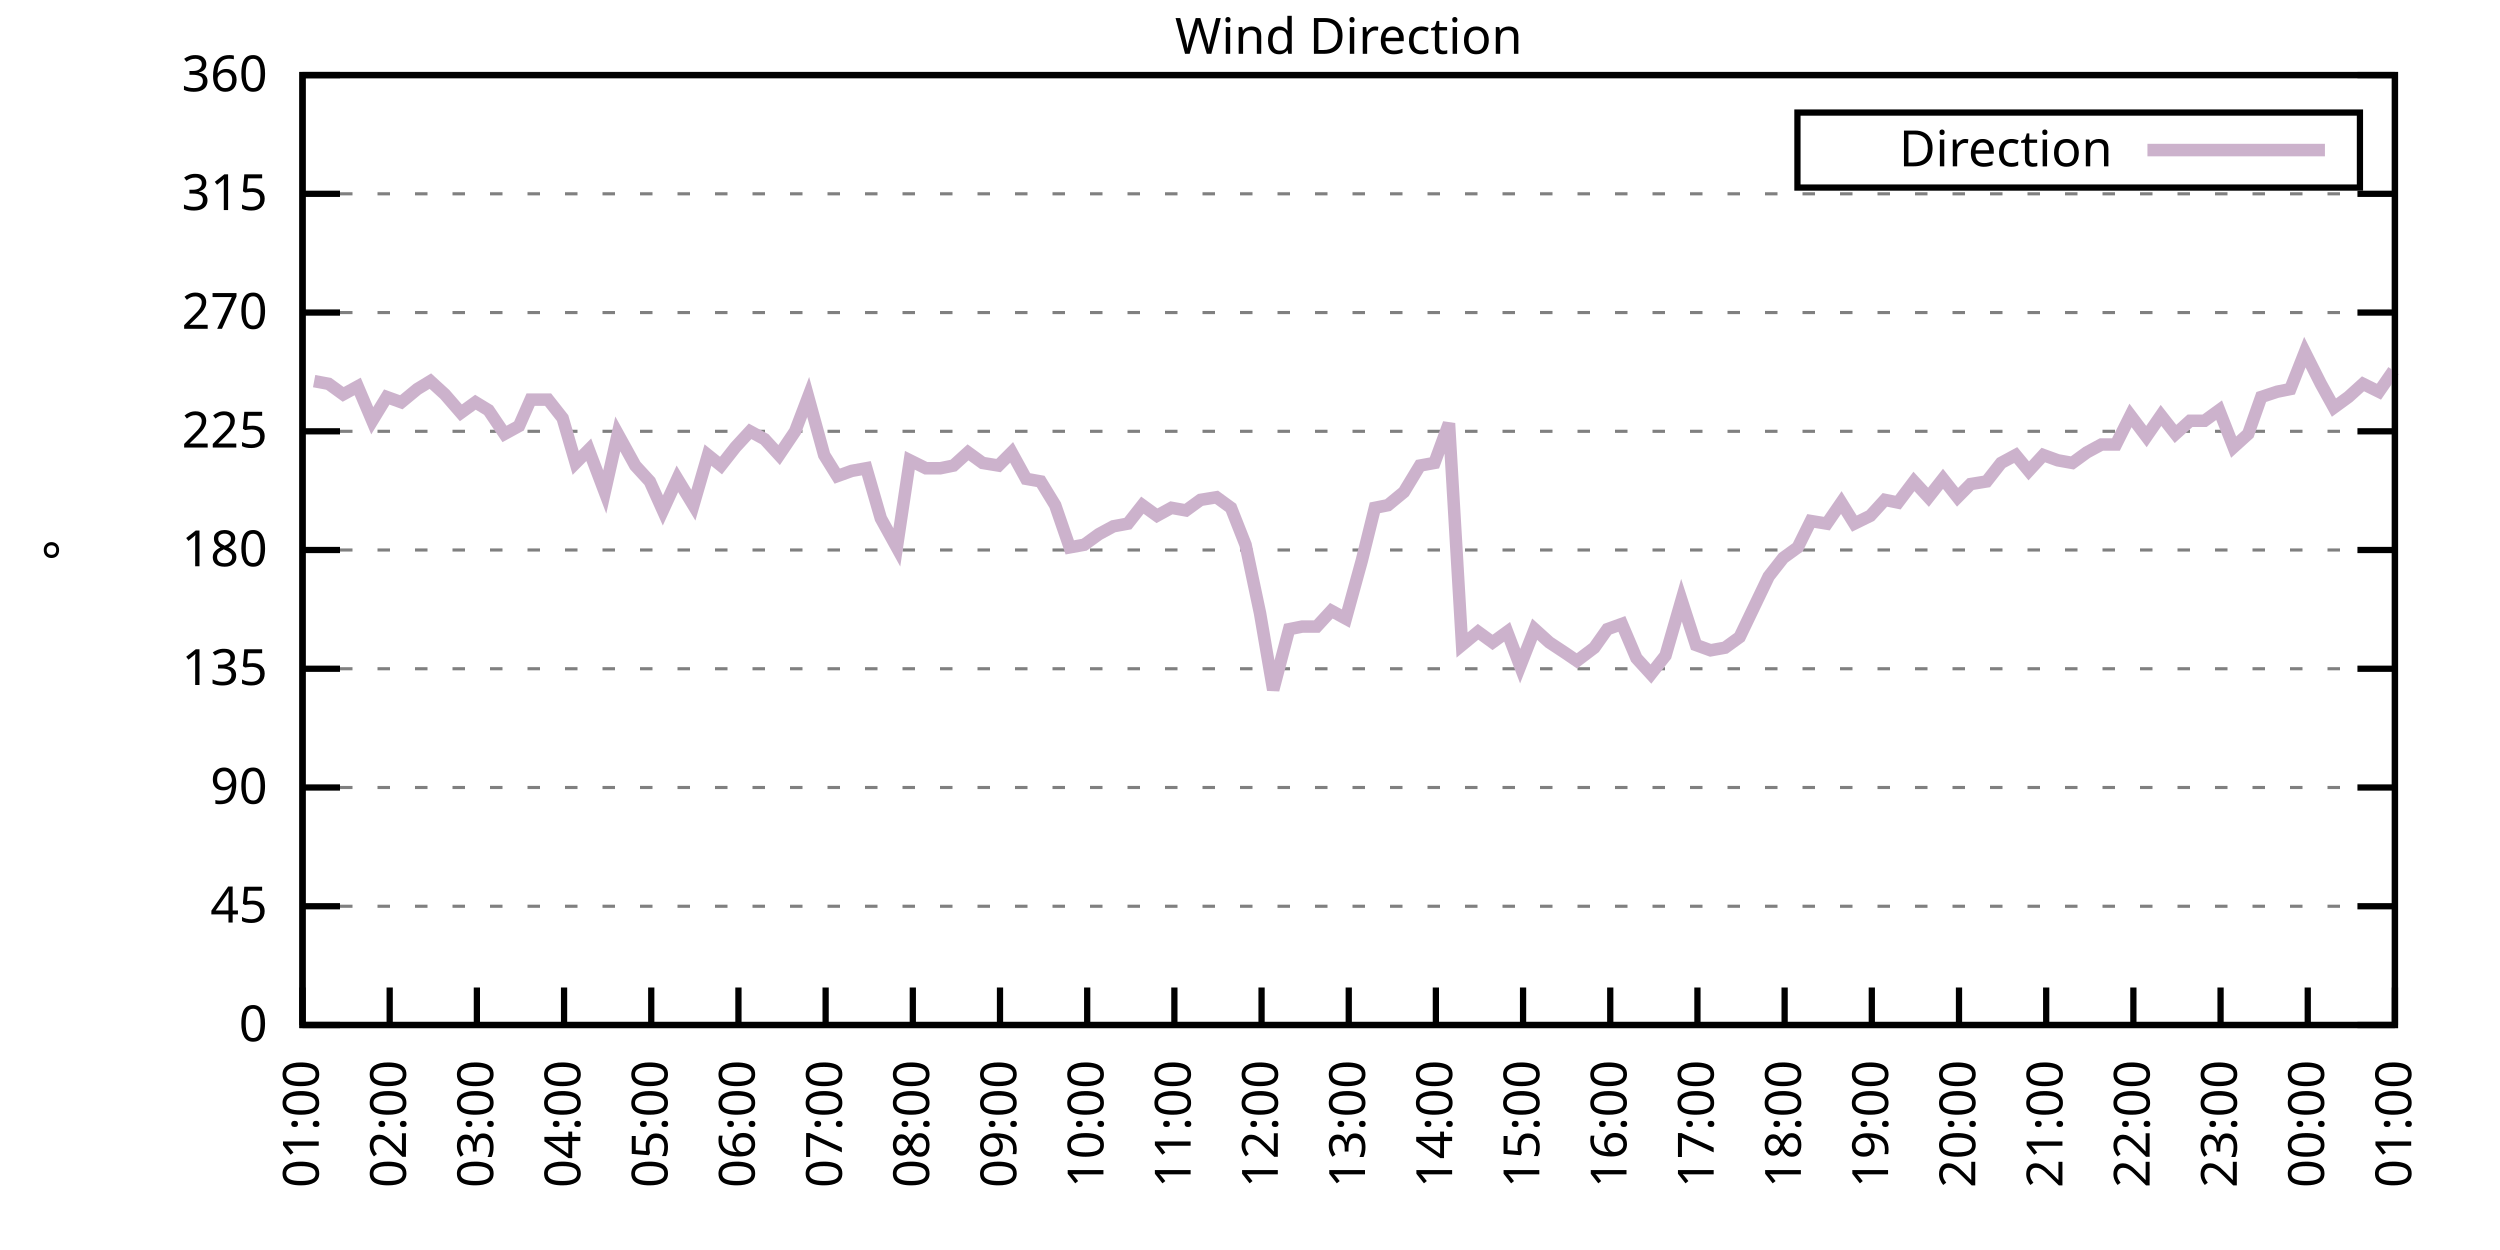
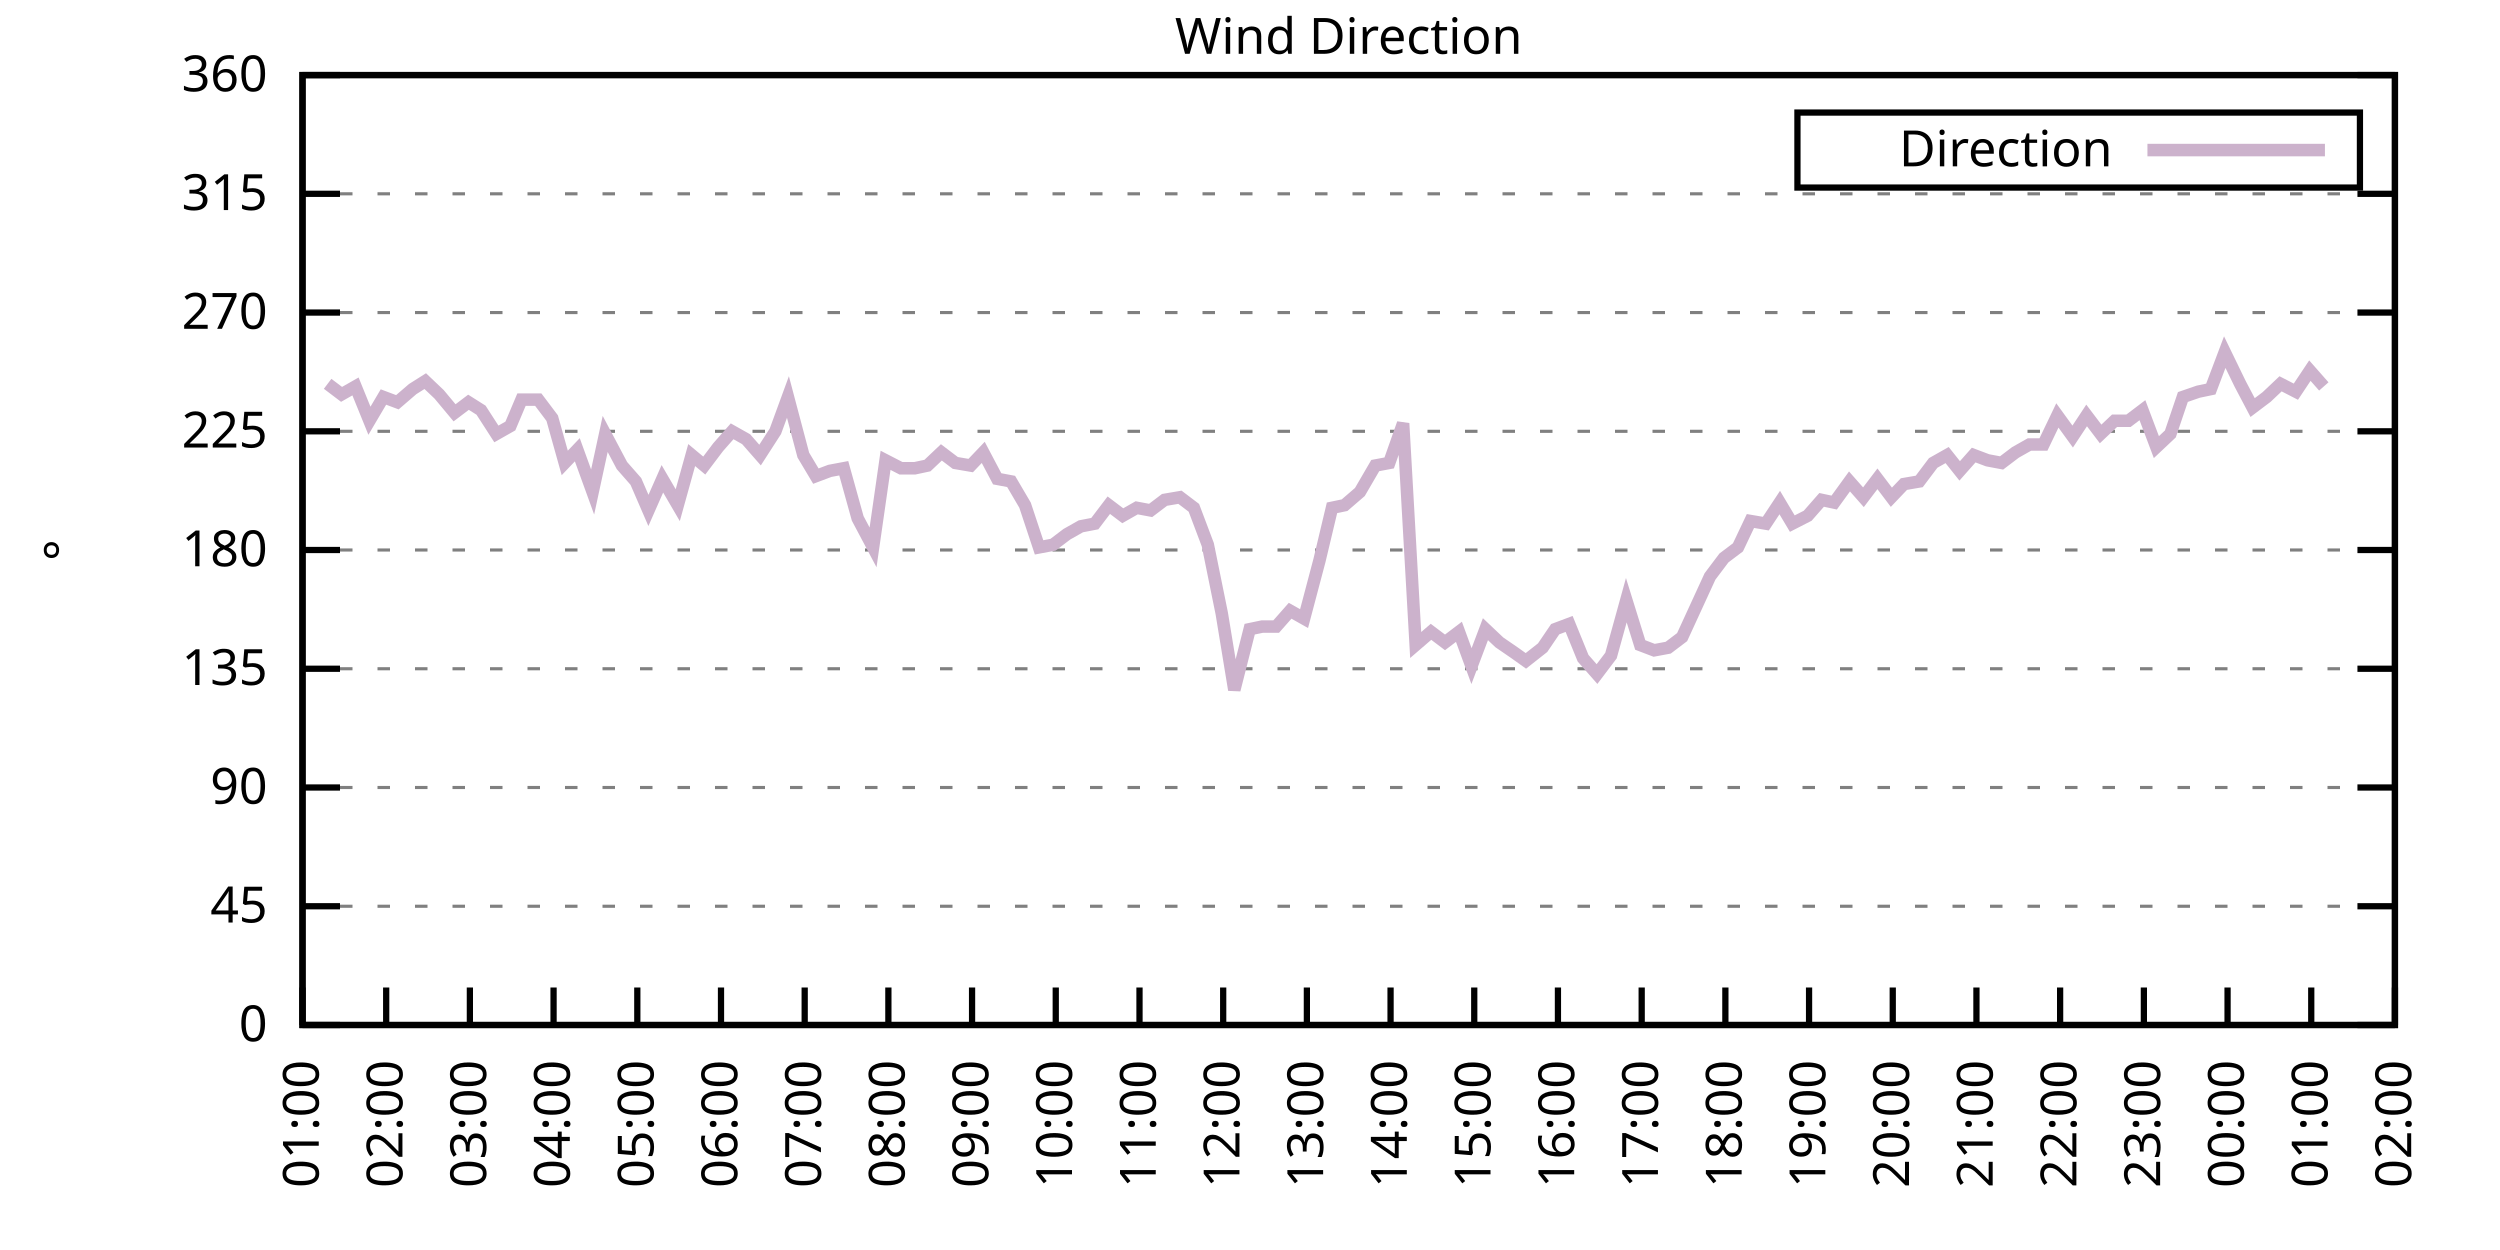
<svg xmlns="http://www.w3.org/2000/svg" xmlns:xlink="http://www.w3.org/1999/xlink" width="400" height="200" viewBox="0 0 400 200">
  <g id="gnuplot_canvas">
    <rect x="0" y="0" width="400" height="200" fill="none" />
    <defs>
      <circle id="gpDot" r="0.5" stroke-width="0.5" stroke="currentColor" />
      <path id="gpPt0" stroke-width="0.333" stroke="currentColor" d="M-1,0 h2 M0,-1 v2" />
      <path id="gpPt1" stroke-width="0.333" stroke="currentColor" d="M-1,-1 L1,1 M1,-1 L-1,1" />
      <path id="gpPt2" stroke-width="0.333" stroke="currentColor" d="M-1,0 L1,0 M0,-1 L0,1 M-1,-1 L1,1 M-1,1 L1,-1" />
      <rect id="gpPt3" stroke-width="0.333" stroke="currentColor" x="-1" y="-1" width="2" height="2" />
      <rect id="gpPt4" stroke-width="0.333" stroke="currentColor" fill="currentColor" x="-1" y="-1" width="2" height="2" />
      <circle id="gpPt5" stroke-width="0.333" stroke="currentColor" cx="0" cy="0" r="1" />
      <use xlink:href="#gpPt5" id="gpPt6" fill="currentColor" stroke="none" />
      <path id="gpPt7" stroke-width="0.333" stroke="currentColor" d="M0,-1.33 L-1.33,0.67 L1.33,0.67 z" />
      <use xlink:href="#gpPt7" id="gpPt8" fill="currentColor" stroke="none" />
      <use xlink:href="#gpPt7" id="gpPt9" stroke="currentColor" transform="rotate(180)" />
      <use xlink:href="#gpPt9" id="gpPt10" fill="currentColor" stroke="none" />
      <use xlink:href="#gpPt3" id="gpPt11" stroke="currentColor" transform="rotate(45)" />
      <use xlink:href="#gpPt11" id="gpPt12" fill="currentColor" stroke="none" />
      <path id="gpPt13" stroke-width="0.333" stroke="currentColor" d="M0,1.330 L1.265,0.411 L0.782,-1.067 L-0.782,-1.076 L-1.265,0.411 z" />
      <use xlink:href="#gpPt13" id="gpPt14" fill="currentColor" stroke="none" />
      <filter id="textbox" filterUnits="objectBoundingBox" x="0" y="0" height="1" width="1">
        <feFlood flood-color="white" flood-opacity="1" result="bgnd" />
        <feComposite in="SourceGraphic" in2="bgnd" operator="atop" />
      </filter>
      <filter id="greybox" filterUnits="objectBoundingBox" x="0" y="0" height="1" width="1">
        <feFlood flood-color="lightgrey" flood-opacity="1" result="grey" />
        <feComposite in="SourceGraphic" in2="grey" operator="atop" />
      </filter>
    </defs>
    <g fill="none" color="white" stroke="currentColor" stroke-width="1.00" stroke-linecap="butt" stroke-linejoin="miter">
</g>
    <g fill="none" color="black" stroke="currentColor" stroke-width="1.00" stroke-linecap="butt" stroke-linejoin="miter">
      <g stroke="none" shape-rendering="crispEdges">
        <polygon fill="rgb(255, 255, 255)" points="48.40,164.00 383.18,164.00 383.18,12.02 48.40,12.02 " />
      </g>
    </g>
    <g fill="none" color="black" stroke="currentColor" stroke-width="1.00" stroke-linecap="butt" stroke-linejoin="miter">
</g>
    <g fill="none" color="black" stroke="black" stroke-width="0.50" stroke-linecap="butt" stroke-linejoin="miter">
</g>
    <g fill="none" color="gray" stroke="currentColor" stroke-width="0.50" stroke-linecap="butt" stroke-linejoin="miter">
      <path stroke="gray" stroke-dasharray="2,4" class="gridline" d="M48.40,164.00 L383.19,164.00  " />
    </g>
    <g fill="none" color="gray" stroke="gray" stroke-width="1.00" stroke-linecap="butt" stroke-linejoin="miter">
</g>
    <g fill="none" color="black" stroke="currentColor" stroke-width="1.00" stroke-linecap="butt" stroke-linejoin="miter">
      <path stroke="black" d="M48.40,164.00 L54.40,164.00 M383.19,164.00 L377.19,164.00  " />
      <g transform="translate(42.80,166.60)" stroke="none" fill="black" font-family="Sans" font-size="8.00" text-anchor="end">
        <text>
          <tspan font-family="Sans"> 0</tspan>
        </text>
      </g>
    </g>
    <g fill="none" color="black" stroke="currentColor" stroke-width="1.00" stroke-linecap="butt" stroke-linejoin="miter">
</g>
    <g fill="none" color="black" stroke="black" stroke-width="0.50" stroke-linecap="butt" stroke-linejoin="miter">
</g>
    <g fill="none" color="gray" stroke="currentColor" stroke-width="0.50" stroke-linecap="butt" stroke-linejoin="miter">
      <path stroke="gray" stroke-dasharray="2,4" class="gridline" d="M48.40,145.00 L383.19,145.00  " />
    </g>
    <g fill="none" color="gray" stroke="gray" stroke-width="1.00" stroke-linecap="butt" stroke-linejoin="miter">
</g>
    <g fill="none" color="black" stroke="currentColor" stroke-width="1.00" stroke-linecap="butt" stroke-linejoin="miter">
      <path stroke="black" d="M48.40,145.00 L54.40,145.00 M383.19,145.00 L377.19,145.00  " />
      <g transform="translate(42.80,147.60)" stroke="none" fill="black" font-family="Sans" font-size="8.00" text-anchor="end">
        <text>
          <tspan font-family="Sans"> 45</tspan>
        </text>
      </g>
    </g>
    <g fill="none" color="black" stroke="currentColor" stroke-width="1.00" stroke-linecap="butt" stroke-linejoin="miter">
</g>
    <g fill="none" color="black" stroke="black" stroke-width="0.50" stroke-linecap="butt" stroke-linejoin="miter">
</g>
    <g fill="none" color="gray" stroke="currentColor" stroke-width="0.50" stroke-linecap="butt" stroke-linejoin="miter">
      <path stroke="gray" stroke-dasharray="2,4" class="gridline" d="M48.40,126.00 L383.19,126.00  " />
    </g>
    <g fill="none" color="gray" stroke="gray" stroke-width="1.00" stroke-linecap="butt" stroke-linejoin="miter">
</g>
    <g fill="none" color="black" stroke="currentColor" stroke-width="1.00" stroke-linecap="butt" stroke-linejoin="miter">
      <path stroke="black" d="M48.40,126.00 L54.40,126.00 M383.19,126.00 L377.19,126.00  " />
      <g transform="translate(42.80,128.60)" stroke="none" fill="black" font-family="Sans" font-size="8.00" text-anchor="end">
        <text>
          <tspan font-family="Sans"> 90</tspan>
        </text>
      </g>
    </g>
    <g fill="none" color="black" stroke="currentColor" stroke-width="1.00" stroke-linecap="butt" stroke-linejoin="miter">
</g>
    <g fill="none" color="black" stroke="black" stroke-width="0.50" stroke-linecap="butt" stroke-linejoin="miter">
</g>
    <g fill="none" color="gray" stroke="currentColor" stroke-width="0.50" stroke-linecap="butt" stroke-linejoin="miter">
      <path stroke="gray" stroke-dasharray="2,4" class="gridline" d="M48.40,107.00 L383.19,107.00  " />
    </g>
    <g fill="none" color="gray" stroke="gray" stroke-width="1.00" stroke-linecap="butt" stroke-linejoin="miter">
</g>
    <g fill="none" color="black" stroke="currentColor" stroke-width="1.00" stroke-linecap="butt" stroke-linejoin="miter">
      <path stroke="black" d="M48.40,107.00 L54.40,107.00 M383.19,107.00 L377.19,107.00  " />
      <g transform="translate(42.80,109.60)" stroke="none" fill="black" font-family="Sans" font-size="8.00" text-anchor="end">
        <text>
          <tspan font-family="Sans"> 135</tspan>
        </text>
      </g>
    </g>
    <g fill="none" color="black" stroke="currentColor" stroke-width="1.00" stroke-linecap="butt" stroke-linejoin="miter">
</g>
    <g fill="none" color="black" stroke="black" stroke-width="0.50" stroke-linecap="butt" stroke-linejoin="miter">
</g>
    <g fill="none" color="gray" stroke="currentColor" stroke-width="0.50" stroke-linecap="butt" stroke-linejoin="miter">
      <path stroke="gray" stroke-dasharray="2,4" class="gridline" d="M48.40,88.00 L383.19,88.00  " />
    </g>
    <g fill="none" color="gray" stroke="gray" stroke-width="1.00" stroke-linecap="butt" stroke-linejoin="miter">
</g>
    <g fill="none" color="black" stroke="currentColor" stroke-width="1.00" stroke-linecap="butt" stroke-linejoin="miter">
      <path stroke="black" d="M48.40,88.00 L54.40,88.00 M383.19,88.00 L377.19,88.00  " />
      <g transform="translate(42.80,90.60)" stroke="none" fill="black" font-family="Sans" font-size="8.00" text-anchor="end">
        <text>
          <tspan font-family="Sans"> 180</tspan>
        </text>
      </g>
    </g>
    <g fill="none" color="black" stroke="currentColor" stroke-width="1.00" stroke-linecap="butt" stroke-linejoin="miter">
</g>
    <g fill="none" color="black" stroke="black" stroke-width="0.50" stroke-linecap="butt" stroke-linejoin="miter">
</g>
    <g fill="none" color="gray" stroke="currentColor" stroke-width="0.50" stroke-linecap="butt" stroke-linejoin="miter">
      <path stroke="gray" stroke-dasharray="2,4" class="gridline" d="M48.40,69.01 L383.19,69.01  " />
    </g>
    <g fill="none" color="gray" stroke="gray" stroke-width="1.00" stroke-linecap="butt" stroke-linejoin="miter">
</g>
    <g fill="none" color="black" stroke="currentColor" stroke-width="1.00" stroke-linecap="butt" stroke-linejoin="miter">
      <path stroke="black" d="M48.40,69.01 L54.40,69.01 M383.19,69.01 L377.19,69.01  " />
      <g transform="translate(42.80,71.61)" stroke="none" fill="black" font-family="Sans" font-size="8.00" text-anchor="end">
        <text>
          <tspan font-family="Sans"> 225</tspan>
        </text>
      </g>
    </g>
    <g fill="none" color="black" stroke="currentColor" stroke-width="1.00" stroke-linecap="butt" stroke-linejoin="miter">
</g>
    <g fill="none" color="black" stroke="black" stroke-width="0.50" stroke-linecap="butt" stroke-linejoin="miter">
</g>
    <g fill="none" color="gray" stroke="currentColor" stroke-width="0.50" stroke-linecap="butt" stroke-linejoin="miter">
      <path stroke="gray" stroke-dasharray="2,4" class="gridline" d="M48.40,50.01 L383.19,50.01  " />
    </g>
    <g fill="none" color="gray" stroke="gray" stroke-width="1.00" stroke-linecap="butt" stroke-linejoin="miter">
</g>
    <g fill="none" color="black" stroke="currentColor" stroke-width="1.00" stroke-linecap="butt" stroke-linejoin="miter">
      <path stroke="black" d="M48.40,50.01 L54.40,50.01 M383.19,50.01 L377.19,50.01  " />
      <g transform="translate(42.80,52.61)" stroke="none" fill="black" font-family="Sans" font-size="8.00" text-anchor="end">
        <text>
          <tspan font-family="Sans"> 270</tspan>
        </text>
      </g>
    </g>
    <g fill="none" color="black" stroke="currentColor" stroke-width="1.00" stroke-linecap="butt" stroke-linejoin="miter">
</g>
    <g fill="none" color="black" stroke="black" stroke-width="0.50" stroke-linecap="butt" stroke-linejoin="miter">
</g>
    <g fill="none" color="gray" stroke="currentColor" stroke-width="0.50" stroke-linecap="butt" stroke-linejoin="miter">
      <path stroke="gray" stroke-dasharray="2,4" class="gridline" d="M48.40,31.01 L383.19,31.01  " />
    </g>
    <g fill="none" color="gray" stroke="gray" stroke-width="1.00" stroke-linecap="butt" stroke-linejoin="miter">
</g>
    <g fill="none" color="black" stroke="currentColor" stroke-width="1.00" stroke-linecap="butt" stroke-linejoin="miter">
      <path stroke="black" d="M48.40,31.01 L54.40,31.01 M383.19,31.01 L377.19,31.01  " />
      <g transform="translate(42.80,33.61)" stroke="none" fill="black" font-family="Sans" font-size="8.00" text-anchor="end">
        <text>
          <tspan font-family="Sans"> 315</tspan>
        </text>
      </g>
    </g>
    <g fill="none" color="black" stroke="currentColor" stroke-width="1.00" stroke-linecap="butt" stroke-linejoin="miter">
</g>
    <g fill="none" color="black" stroke="black" stroke-width="0.50" stroke-linecap="butt" stroke-linejoin="miter">
</g>
    <g fill="none" color="gray" stroke="currentColor" stroke-width="0.50" stroke-linecap="butt" stroke-linejoin="miter">
      <path stroke="gray" stroke-dasharray="2,4" class="gridline" d="M48.40,12.01 L383.19,12.01  " />
    </g>
    <g fill="none" color="gray" stroke="gray" stroke-width="1.00" stroke-linecap="butt" stroke-linejoin="miter">
</g>
    <g fill="none" color="black" stroke="currentColor" stroke-width="1.00" stroke-linecap="butt" stroke-linejoin="miter">
      <path stroke="black" d="M48.40,12.01 L54.40,12.01 M383.19,12.01 L377.19,12.01  " />
      <g transform="translate(42.80,14.61)" stroke="none" fill="black" font-family="Sans" font-size="8.00" text-anchor="end">
        <text>
          <tspan font-family="Sans"> 360</tspan>
        </text>
      </g>
    </g>
    <g fill="none" color="black" stroke="currentColor" stroke-width="1.00" stroke-linecap="butt" stroke-linejoin="miter">
      <path stroke="black" d="M48.40,164.00 L48.40,158.00  " />
      <g transform="translate(51.00,169.60) rotate(270.00)" stroke="none" fill="black" font-family="Sans" font-size="8.00" text-anchor="end">
        <text>
          <tspan font-family="Sans">01:00</tspan>
        </text>
      </g>
    </g>
    <g fill="none" color="black" stroke="currentColor" stroke-width="1.00" stroke-linecap="butt" stroke-linejoin="miter">
-       <path stroke="black" d="M62.35,164.00 L62.35,158.00  " />
-       <g transform="translate(64.95,169.60) rotate(270.00)" stroke="none" fill="black" font-family="Sans" font-size="8.00" text-anchor="end">
+       <path stroke="black" d="M61.79,164.00 L61.79,158.00  " />
+       <g transform="translate(64.39,169.60) rotate(270.00)" stroke="none" fill="black" font-family="Sans" font-size="8.00" text-anchor="end">
        <text>
          <tspan font-family="Sans">02:00</tspan>
        </text>
      </g>
    </g>
    <g fill="none" color="black" stroke="currentColor" stroke-width="1.00" stroke-linecap="butt" stroke-linejoin="miter">
-       <path stroke="black" d="M76.30,164.00 L76.30,158.00  " />
-       <g transform="translate(78.90,169.60) rotate(270.00)" stroke="none" fill="black" font-family="Sans" font-size="8.00" text-anchor="end">
+       <path stroke="black" d="M75.18,164.00 L75.18,158.00  " />
+       <g transform="translate(77.78,169.60) rotate(270.00)" stroke="none" fill="black" font-family="Sans" font-size="8.00" text-anchor="end">
        <text>
          <tspan font-family="Sans">03:00</tspan>
        </text>
      </g>
    </g>
    <g fill="none" color="black" stroke="currentColor" stroke-width="1.00" stroke-linecap="butt" stroke-linejoin="miter">
-       <path stroke="black" d="M90.25,164.00 L90.25,158.00  " />
-       <g transform="translate(92.85,169.60) rotate(270.00)" stroke="none" fill="black" font-family="Sans" font-size="8.00" text-anchor="end">
+       <path stroke="black" d="M88.57,164.00 L88.57,158.00  " />
+       <g transform="translate(91.17,169.60) rotate(270.00)" stroke="none" fill="black" font-family="Sans" font-size="8.00" text-anchor="end">
        <text>
          <tspan font-family="Sans">04:00</tspan>
        </text>
      </g>
    </g>
    <g fill="none" color="black" stroke="currentColor" stroke-width="1.00" stroke-linecap="butt" stroke-linejoin="miter">
-       <path stroke="black" d="M104.20,164.00 L104.20,158.00  " />
-       <g transform="translate(106.80,169.60) rotate(270.00)" stroke="none" fill="black" font-family="Sans" font-size="8.00" text-anchor="end">
+       <path stroke="black" d="M101.97,164.00 L101.97,158.00  " />
+       <g transform="translate(104.57,169.60) rotate(270.00)" stroke="none" fill="black" font-family="Sans" font-size="8.00" text-anchor="end">
        <text>
          <tspan font-family="Sans">05:00</tspan>
        </text>
      </g>
    </g>
    <g fill="none" color="black" stroke="currentColor" stroke-width="1.00" stroke-linecap="butt" stroke-linejoin="miter">
-       <path stroke="black" d="M118.15,164.00 L118.15,158.00  " />
-       <g transform="translate(120.75,169.60) rotate(270.00)" stroke="none" fill="black" font-family="Sans" font-size="8.00" text-anchor="end">
+       <path stroke="black" d="M115.36,164.00 L115.36,158.00  " />
+       <g transform="translate(117.96,169.60) rotate(270.00)" stroke="none" fill="black" font-family="Sans" font-size="8.00" text-anchor="end">
        <text>
          <tspan font-family="Sans">06:00</tspan>
        </text>
      </g>
    </g>
    <g fill="none" color="black" stroke="currentColor" stroke-width="1.00" stroke-linecap="butt" stroke-linejoin="miter">
-       <path stroke="black" d="M132.10,164.00 L132.10,158.00  " />
-       <g transform="translate(134.70,169.60) rotate(270.00)" stroke="none" fill="black" font-family="Sans" font-size="8.00" text-anchor="end">
+       <path stroke="black" d="M128.75,164.00 L128.75,158.00  " />
+       <g transform="translate(131.35,169.60) rotate(270.00)" stroke="none" fill="black" font-family="Sans" font-size="8.00" text-anchor="end">
        <text>
          <tspan font-family="Sans">07:00</tspan>
        </text>
      </g>
    </g>
    <g fill="none" color="black" stroke="currentColor" stroke-width="1.00" stroke-linecap="butt" stroke-linejoin="miter">
-       <path stroke="black" d="M146.05,164.00 L146.05,158.00  " />
-       <g transform="translate(148.65,169.60) rotate(270.00)" stroke="none" fill="black" font-family="Sans" font-size="8.00" text-anchor="end">
+       <path stroke="black" d="M142.14,164.00 L142.14,158.00  " />
+       <g transform="translate(144.74,169.60) rotate(270.00)" stroke="none" fill="black" font-family="Sans" font-size="8.00" text-anchor="end">
        <text>
          <tspan font-family="Sans">08:00</tspan>
        </text>
      </g>
    </g>
    <g fill="none" color="black" stroke="currentColor" stroke-width="1.00" stroke-linecap="butt" stroke-linejoin="miter">
-       <path stroke="black" d="M160.00,164.00 L160.00,158.00  " />
-       <g transform="translate(162.60,169.60) rotate(270.00)" stroke="none" fill="black" font-family="Sans" font-size="8.00" text-anchor="end">
+       <path stroke="black" d="M155.53,164.00 L155.53,158.00  " />
+       <g transform="translate(158.13,169.60) rotate(270.00)" stroke="none" fill="black" font-family="Sans" font-size="8.00" text-anchor="end">
        <text>
          <tspan font-family="Sans">09:00</tspan>
        </text>
      </g>
    </g>
    <g fill="none" color="black" stroke="currentColor" stroke-width="1.00" stroke-linecap="butt" stroke-linejoin="miter">
-       <path stroke="black" d="M173.95,164.00 L173.95,158.00  " />
-       <g transform="translate(176.55,169.60) rotate(270.00)" stroke="none" fill="black" font-family="Sans" font-size="8.00" text-anchor="end">
+       <path stroke="black" d="M168.92,164.00 L168.92,158.00  " />
+       <g transform="translate(171.52,169.60) rotate(270.00)" stroke="none" fill="black" font-family="Sans" font-size="8.00" text-anchor="end">
        <text>
          <tspan font-family="Sans">10:00</tspan>
        </text>
      </g>
    </g>
    <g fill="none" color="black" stroke="currentColor" stroke-width="1.00" stroke-linecap="butt" stroke-linejoin="miter">
-       <path stroke="black" d="M187.90,164.00 L187.90,158.00  " />
-       <g transform="translate(190.50,169.60) rotate(270.00)" stroke="none" fill="black" font-family="Sans" font-size="8.00" text-anchor="end">
+       <path stroke="black" d="M182.32,164.00 L182.32,158.00  " />
+       <g transform="translate(184.92,169.60) rotate(270.00)" stroke="none" fill="black" font-family="Sans" font-size="8.00" text-anchor="end">
        <text>
          <tspan font-family="Sans">11:00</tspan>
        </text>
      </g>
    </g>
    <g fill="none" color="black" stroke="currentColor" stroke-width="1.00" stroke-linecap="butt" stroke-linejoin="miter">
-       <path stroke="black" d="M201.85,164.00 L201.85,158.00  " />
-       <g transform="translate(204.45,169.60) rotate(270.00)" stroke="none" fill="black" font-family="Sans" font-size="8.00" text-anchor="end">
+       <path stroke="black" d="M195.71,164.00 L195.71,158.00  " />
+       <g transform="translate(198.31,169.60) rotate(270.00)" stroke="none" fill="black" font-family="Sans" font-size="8.00" text-anchor="end">
        <text>
          <tspan font-family="Sans">12:00</tspan>
        </text>
      </g>
    </g>
    <g fill="none" color="black" stroke="currentColor" stroke-width="1.00" stroke-linecap="butt" stroke-linejoin="miter">
-       <path stroke="black" d="M215.80,164.00 L215.80,158.00  " />
-       <g transform="translate(218.40,169.60) rotate(270.00)" stroke="none" fill="black" font-family="Sans" font-size="8.00" text-anchor="end">
+       <path stroke="black" d="M209.10,164.00 L209.10,158.00  " />
+       <g transform="translate(211.70,169.60) rotate(270.00)" stroke="none" fill="black" font-family="Sans" font-size="8.00" text-anchor="end">
        <text>
          <tspan font-family="Sans">13:00</tspan>
        </text>
      </g>
    </g>
    <g fill="none" color="black" stroke="currentColor" stroke-width="1.00" stroke-linecap="butt" stroke-linejoin="miter">
-       <path stroke="black" d="M229.74,164.00 L229.74,158.00  " />
-       <g transform="translate(232.34,169.60) rotate(270.00)" stroke="none" fill="black" font-family="Sans" font-size="8.00" text-anchor="end">
+       <path stroke="black" d="M222.49,164.00 L222.49,158.00  " />
+       <g transform="translate(225.09,169.60) rotate(270.00)" stroke="none" fill="black" font-family="Sans" font-size="8.00" text-anchor="end">
        <text>
          <tspan font-family="Sans">14:00</tspan>
        </text>
      </g>
    </g>
    <g fill="none" color="black" stroke="currentColor" stroke-width="1.00" stroke-linecap="butt" stroke-linejoin="miter">
-       <path stroke="black" d="M243.69,164.00 L243.69,158.00  " />
-       <g transform="translate(246.29,169.60) rotate(270.00)" stroke="none" fill="black" font-family="Sans" font-size="8.00" text-anchor="end">
+       <path stroke="black" d="M235.88,164.00 L235.88,158.00  " />
+       <g transform="translate(238.48,169.60) rotate(270.00)" stroke="none" fill="black" font-family="Sans" font-size="8.00" text-anchor="end">
        <text>
          <tspan font-family="Sans">15:00</tspan>
        </text>
      </g>
    </g>
    <g fill="none" color="black" stroke="currentColor" stroke-width="1.00" stroke-linecap="butt" stroke-linejoin="miter">
-       <path stroke="black" d="M257.64,164.00 L257.64,158.00  " />
-       <g transform="translate(260.24,169.60) rotate(270.00)" stroke="none" fill="black" font-family="Sans" font-size="8.00" text-anchor="end">
+       <path stroke="black" d="M249.27,164.00 L249.27,158.00  " />
+       <g transform="translate(251.87,169.60) rotate(270.00)" stroke="none" fill="black" font-family="Sans" font-size="8.00" text-anchor="end">
        <text>
          <tspan font-family="Sans">16:00</tspan>
        </text>
      </g>
    </g>
    <g fill="none" color="black" stroke="currentColor" stroke-width="1.00" stroke-linecap="butt" stroke-linejoin="miter">
-       <path stroke="black" d="M271.59,164.00 L271.59,158.00  " />
-       <g transform="translate(274.19,169.60) rotate(270.00)" stroke="none" fill="black" font-family="Sans" font-size="8.00" text-anchor="end">
+       <path stroke="black" d="M262.67,164.00 L262.67,158.00  " />
+       <g transform="translate(265.27,169.60) rotate(270.00)" stroke="none" fill="black" font-family="Sans" font-size="8.00" text-anchor="end">
        <text>
          <tspan font-family="Sans">17:00</tspan>
        </text>
      </g>
    </g>
    <g fill="none" color="black" stroke="currentColor" stroke-width="1.00" stroke-linecap="butt" stroke-linejoin="miter">
-       <path stroke="black" d="M285.54,164.00 L285.54,158.00  " />
-       <g transform="translate(288.14,169.60) rotate(270.00)" stroke="none" fill="black" font-family="Sans" font-size="8.00" text-anchor="end">
+       <path stroke="black" d="M276.06,164.00 L276.06,158.00  " />
+       <g transform="translate(278.66,169.60) rotate(270.00)" stroke="none" fill="black" font-family="Sans" font-size="8.00" text-anchor="end">
        <text>
          <tspan font-family="Sans">18:00</tspan>
        </text>
      </g>
    </g>
    <g fill="none" color="black" stroke="currentColor" stroke-width="1.00" stroke-linecap="butt" stroke-linejoin="miter">
-       <path stroke="black" d="M299.49,164.00 L299.49,158.00  " />
-       <g transform="translate(302.09,169.60) rotate(270.00)" stroke="none" fill="black" font-family="Sans" font-size="8.00" text-anchor="end">
+       <path stroke="black" d="M289.45,164.00 L289.45,158.00  " />
+       <g transform="translate(292.05,169.60) rotate(270.00)" stroke="none" fill="black" font-family="Sans" font-size="8.00" text-anchor="end">
        <text>
          <tspan font-family="Sans">19:00</tspan>
        </text>
      </g>
    </g>
    <g fill="none" color="black" stroke="currentColor" stroke-width="1.00" stroke-linecap="butt" stroke-linejoin="miter">
-       <path stroke="black" d="M313.44,164.00 L313.44,158.00  " />
-       <g transform="translate(316.04,169.60) rotate(270.00)" stroke="none" fill="black" font-family="Sans" font-size="8.00" text-anchor="end">
+       <path stroke="black" d="M302.84,164.00 L302.84,158.00  " />
+       <g transform="translate(305.44,169.60) rotate(270.00)" stroke="none" fill="black" font-family="Sans" font-size="8.00" text-anchor="end">
        <text>
          <tspan font-family="Sans">20:00</tspan>
        </text>
      </g>
    </g>
    <g fill="none" color="black" stroke="currentColor" stroke-width="1.00" stroke-linecap="butt" stroke-linejoin="miter">
-       <path stroke="black" d="M327.39,164.00 L327.39,158.00  " />
-       <g transform="translate(329.99,169.60) rotate(270.00)" stroke="none" fill="black" font-family="Sans" font-size="8.00" text-anchor="end">
+       <path stroke="black" d="M316.23,164.00 L316.23,158.00  " />
+       <g transform="translate(318.83,169.60) rotate(270.00)" stroke="none" fill="black" font-family="Sans" font-size="8.00" text-anchor="end">
        <text>
          <tspan font-family="Sans">21:00</tspan>
        </text>
      </g>
    </g>
    <g fill="none" color="black" stroke="currentColor" stroke-width="1.00" stroke-linecap="butt" stroke-linejoin="miter">
-       <path stroke="black" d="M341.34,164.00 L341.34,158.00  " />
-       <g transform="translate(343.94,169.60) rotate(270.00)" stroke="none" fill="black" font-family="Sans" font-size="8.00" text-anchor="end">
+       <path stroke="black" d="M329.62,164.00 L329.62,158.00  " />
+       <g transform="translate(332.22,169.60) rotate(270.00)" stroke="none" fill="black" font-family="Sans" font-size="8.00" text-anchor="end">
        <text>
          <tspan font-family="Sans">22:00</tspan>
        </text>
      </g>
    </g>
    <g fill="none" color="black" stroke="currentColor" stroke-width="1.00" stroke-linecap="butt" stroke-linejoin="miter">
-       <path stroke="black" d="M355.29,164.00 L355.29,158.00  " />
-       <g transform="translate(357.89,169.60) rotate(270.00)" stroke="none" fill="black" font-family="Sans" font-size="8.00" text-anchor="end">
+       <path stroke="black" d="M343.02,164.00 L343.02,158.00  " />
+       <g transform="translate(345.62,169.60) rotate(270.00)" stroke="none" fill="black" font-family="Sans" font-size="8.00" text-anchor="end">
        <text>
          <tspan font-family="Sans">23:00</tspan>
        </text>
      </g>
    </g>
    <g fill="none" color="black" stroke="currentColor" stroke-width="1.00" stroke-linecap="butt" stroke-linejoin="miter">
-       <path stroke="black" d="M369.24,164.00 L369.24,158.00  " />
-       <g transform="translate(371.84,169.60) rotate(270.00)" stroke="none" fill="black" font-family="Sans" font-size="8.00" text-anchor="end">
+       <path stroke="black" d="M356.41,164.00 L356.41,158.00  " />
+       <g transform="translate(359.01,169.60) rotate(270.00)" stroke="none" fill="black" font-family="Sans" font-size="8.00" text-anchor="end">
        <text>
          <tspan font-family="Sans">00:00</tspan>
+         </text>
+       </g>
+     </g>
+     <g fill="none" color="black" stroke="currentColor" stroke-width="1.00" stroke-linecap="butt" stroke-linejoin="miter">
+       <path stroke="black" d="M369.80,164.00 L369.80,158.00  " />
+       <g transform="translate(372.40,169.60) rotate(270.00)" stroke="none" fill="black" font-family="Sans" font-size="8.00" text-anchor="end">
+         <text>
+           <tspan font-family="Sans">01:00</tspan>
        </text>
      </g>
    </g>
    <g fill="none" color="black" stroke="currentColor" stroke-width="1.00" stroke-linecap="butt" stroke-linejoin="miter">
      <path stroke="black" d="M383.19,164.00 L383.19,158.00  " />
      <g transform="translate(385.79,169.60) rotate(270.00)" stroke="none" fill="black" font-family="Sans" font-size="8.00" text-anchor="end">
        <text>
-           <tspan font-family="Sans">01:00</tspan>
+           <tspan font-family="Sans">02:00</tspan>
        </text>
      </g>
    </g>
    <g fill="none" color="black" stroke="currentColor" stroke-width="1.00" stroke-linecap="butt" stroke-linejoin="miter">
</g>
    <g fill="none" color="black" stroke="currentColor" stroke-width="1.00" stroke-linecap="butt" stroke-linejoin="miter">
      <path stroke="black" d="M48.40,12.01 L48.40,164.00 L383.19,164.00 L383.19,12.01 L48.40,12.01 Z  " />
    </g>
    <g fill="none" color="black" stroke="currentColor" stroke-width="1.00" stroke-linecap="butt" stroke-linejoin="miter">
</g>
    <g fill="none" color="black" stroke="currentColor" stroke-width="1.00" stroke-linecap="butt" stroke-linejoin="miter">
      <path stroke="black" d="M287.59,30.01 L287.59,18.01 L377.59,18.01 L377.59,30.01 L287.59,30.01 Z  " />
    </g>
    <g id="Wind_direction_plot_1">
      <g fill="none" color="white" stroke="black" stroke-width="2.00" stroke-linecap="butt" stroke-linejoin="miter">
</g>
      <g fill="none" color="black" stroke="currentColor" stroke-width="2.00" stroke-linecap="butt" stroke-linejoin="miter">
        <g transform="translate(337.99,26.61)" stroke="none" fill="black" font-family="Sans" font-size="8.00" text-anchor="end">
          <text>
            <tspan font-family="Sans">Direction</tspan>
          </text>
        </g>
      </g>
      <g fill="none" color="black" stroke="currentColor" stroke-width="2.00" stroke-linecap="butt" stroke-linejoin="miter">
-         <path stroke="rgb(204, 178, 204)" d="M343.59,24.01 L371.99,24.01 M50.26,60.98 L52.58,61.41 L54.91,63.10 L57.23,61.83 L59.56,67.32 L61.88,63.52   L64.21,64.36 L66.77,62.25 L68.86,60.98 L71.18,63.10 L73.74,66.05 L76.07,64.36 L78.16,65.63 L80.72,69.43   L83.04,68.16 L84.90,63.94 L87.69,63.94 L90.02,66.90 L92.11,74.07 L94.20,71.96 L96.76,78.72 L98.85,69.43   L101.64,74.49 L103.97,77.03 L106.06,81.67 L108.38,76.61 L110.94,80.83 L113.27,72.81 L115.36,74.49 L117.68,71.54   L120.01,69.01 L122.33,70.27 L124.66,72.81 L127.22,69.01 L129.31,63.52 L131.87,72.81 L133.96,76.18 L136.28,75.34   L138.61,74.92 L140.93,82.94 L143.49,87.58 L145.58,73.65 L148.14,74.92 L150.46,74.92 L152.56,74.49 L154.88,72.38   L157.21,74.07 L159.76,74.49 L161.86,72.38 L164.18,76.61 L166.51,77.03 L168.83,80.83 L171.16,87.58 L173.48,87.16   L175.81,85.47 L178.13,84.21 L180.46,83.78 L182.78,80.83 L185.11,82.52 L187.43,81.25 L189.76,81.67 L192.08,79.98   L194.64,79.56 L196.96,81.25 L199.29,87.16 L201.61,98.14 L203.71,110.38 L206.26,100.67 L208.36,100.25 L210.68,100.25   L213.01,97.72 L215.33,98.98 L217.89,89.69 L219.98,81.25 L222.07,80.83 L224.63,78.72 L227.19,74.49 L229.51,74.07   L231.84,67.74 L233.93,103.20 L236.49,101.09 L238.81,102.78 L241.14,101.09 L243.23,106.58 L245.55,100.67 L247.88,102.78   L250.44,104.47 L252.30,105.74 L255.09,103.63 L257.18,100.67 L259.50,99.83 L261.83,105.31 L264.15,107.85 L266.48,104.89   L269.04,96.03 L271.36,103.20 L273.69,104.05 L276.01,103.63 L278.34,101.94 L282.99,92.23 L285.31,89.27 L287.64,87.58   L289.73,83.36 L292.29,83.78 L294.61,80.41 L296.70,83.78 L299.26,82.52 L301.58,79.98 L303.68,80.41 L306.23,77.03   L308.56,79.56 L310.88,76.61 L313.21,79.56 L315.30,77.45 L317.86,77.03 L320.18,74.07 L322.51,72.81 L324.60,75.34   L326.93,72.81 L329.25,73.65 L331.58,74.07 L333.90,72.38 L336.23,71.12 L338.55,71.12 L340.88,66.47 L343.43,69.85   L345.76,66.47 L348.08,69.43 L350.41,67.32 L352.73,67.32 L355.06,65.63 L357.38,71.54 L359.71,69.43 L361.80,63.52   L364.36,62.67 L366.45,62.25 L368.78,56.34 L371.33,61.41 L373.43,65.21 L375.75,63.52 L378.08,61.41 L380.63,62.67   L382.96,59.30  " />
+         <path stroke="rgb(204, 178, 204)" d="M343.59,24.01 L371.99,24.01 M52.42,61.41 L54.65,63.10 L56.88,61.83 L59.11,67.32 L61.35,63.52 L63.58,64.36   L66.03,62.25 L68.04,60.98 L70.27,63.10 L72.73,66.05 L74.96,64.36 L76.97,65.63 L79.42,69.43 L81.66,68.16   L83.44,63.94 L86.12,63.94 L88.35,66.90 L90.36,74.07 L92.37,71.96 L94.82,78.72 L96.83,69.43 L99.51,74.49   L101.74,77.03 L103.75,81.67 L105.98,76.61 L108.44,80.83 L110.67,72.81 L112.68,74.49 L114.91,71.54 L117.14,69.01   L119.38,70.27 L121.61,72.81 L124.06,69.01 L126.07,63.52 L128.53,72.81 L130.54,76.18 L132.77,75.34 L135.00,74.92   L137.23,82.94 L139.69,87.58 L141.69,73.65 L144.15,74.92 L146.38,74.92 L148.39,74.49 L150.62,72.38 L152.85,74.07   L155.31,74.49 L157.32,72.38 L159.55,76.61 L161.78,77.03 L164.01,80.83 L166.25,87.58 L168.48,87.16 L170.71,85.47   L172.94,84.21 L175.17,83.78 L177.41,80.83 L179.64,82.52 L181.87,81.25 L184.10,81.67 L186.33,79.98 L188.79,79.56   L191.02,81.25 L193.25,87.16 L195.48,98.14 L197.49,110.38 L199.95,100.67 L201.96,100.25 L204.19,100.25 L206.42,97.72   L208.65,98.98 L211.11,89.69 L213.12,81.25 L215.13,80.83 L217.58,78.72 L220.04,74.49 L222.27,74.07 L224.50,67.74   L226.51,103.20 L228.96,101.09 L231.20,102.78 L233.43,101.09 L235.44,106.58 L237.67,100.67 L239.90,102.78 L242.36,104.47   L244.14,105.74 L246.82,103.63 L248.83,100.67 L251.06,99.83 L253.29,105.31 L255.52,107.85 L257.76,104.89 L260.21,96.03   L262.44,103.20 L264.67,104.05 L266.91,103.63 L269.14,101.94 L273.60,92.23 L275.83,89.27 L278.07,87.58 L280.07,83.36   L282.53,83.78 L284.76,80.41 L286.77,83.78 L289.23,82.52 L291.46,79.98 L293.47,80.41 L295.92,77.03 L298.15,79.56   L300.39,76.61 L302.62,79.56 L304.63,77.45 L307.08,77.03 L309.31,74.07 L311.54,72.81 L313.55,75.34 L315.79,72.81   L318.02,73.65 L320.25,74.07 L322.48,72.38 L324.71,71.12 L326.95,71.12 L329.18,66.47 L331.63,69.85 L333.86,66.47   L336.10,69.43 L338.33,67.32 L340.56,67.32 L342.79,65.63 L345.02,71.54 L347.26,69.43 L349.26,63.52 L351.72,62.67   L353.73,62.25 L355.96,56.34 L358.42,61.41 L360.42,65.21 L362.66,63.52 L364.89,61.41 L367.34,62.67 L369.58,59.30   L371.81,61.83  " />
      </g>
    </g>
    <g fill="none" color="black" stroke="currentColor" stroke-width="2.00" stroke-linecap="butt" stroke-linejoin="miter">
</g>
    <g fill="none" color="black" stroke="black" stroke-width="1.00" stroke-linecap="butt" stroke-linejoin="miter">
</g>
    <g fill="none" color="black" stroke="currentColor" stroke-width="1.00" stroke-linecap="butt" stroke-linejoin="miter">
      <path stroke="black" d="M48.40,12.01 L48.40,164.00 L383.19,164.00 L383.19,12.01 L48.40,12.01 Z  " />
      <g transform="translate(12.80,88.01) rotate(270.00)" stroke="none" fill="black" font-family="Sans" font-size="8.00" text-anchor="middle">
        <text>
          <tspan font-family="Sans">°</tspan>
        </text>
      </g>
    </g>
    <g fill="none" color="black" stroke="currentColor" stroke-width="1.00" stroke-linecap="butt" stroke-linejoin="miter">
</g>
    <g fill="none" color="black" stroke="currentColor" stroke-width="1.00" stroke-linecap="butt" stroke-linejoin="miter">
      <g transform="translate(215.79,8.61)" stroke="none" fill="black" font-family="Sans" font-size="8.00" text-anchor="middle">
        <text>
          <tspan font-family="Sans">Wind Direction</tspan>
        </text>
      </g>
    </g>
    <g fill="none" color="black" stroke="currentColor" stroke-width="1.00" stroke-linecap="butt" stroke-linejoin="miter">
</g>
  </g>
</svg>
